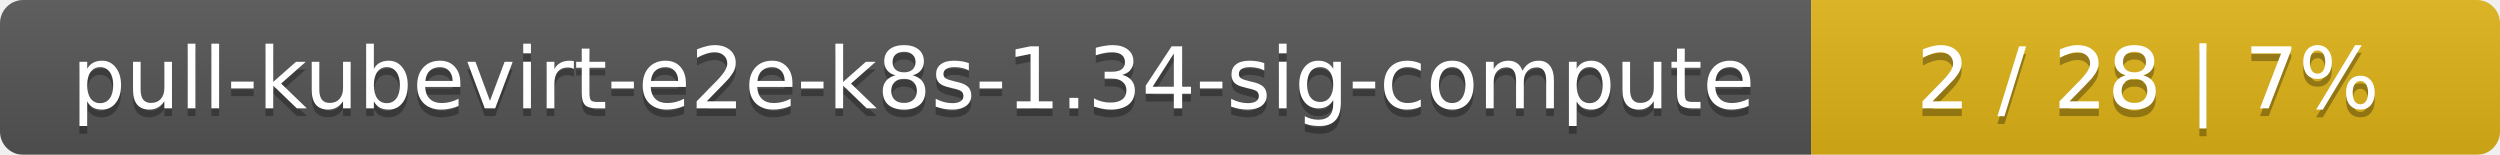
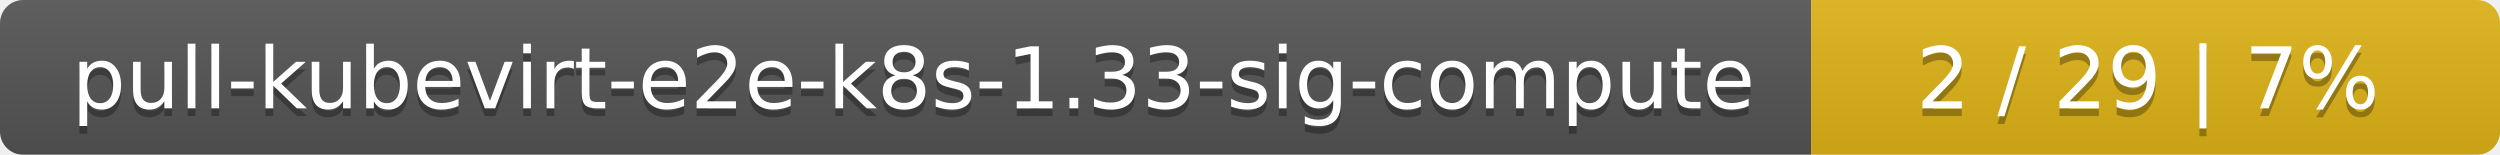
<svg xmlns="http://www.w3.org/2000/svg" width="323" height="20">
  <linearGradient id="smooth" x2="0" y2="100%">
    <stop offset="0" stop-color="#bbb" stop-opacity=".1" />
    <stop offset="1" stop-opacity=".1" />
  </linearGradient>
  <mask id="round">
    <rect width="323" height="20" rx="3" fill="#fff" />
  </mask>
  <g mask="url(#round)">
    <rect width="234" height="20" fill="#555" />
    <rect x="234" width="89" height="20" fill="#dfb317" />
    <rect width="323" height="20" fill="url(#smooth)" />
  </g>
  <g fill="#fff" text-anchor="middle" font-family="DejaVu Sans,Verdana,Geneva,sans-serif" font-size="11">
-     <text x="118" y="15" fill="#010101" fill-opacity=".3">pull-kubevirt-e2e-k8s-1.34-sig-compute</text>
-     <text x="118" y="14">pull-kubevirt-e2e-k8s-1.34-sig-compute</text>
-     <text x="277.5" y="15" fill="#010101" fill-opacity=".3">2 / 28    |    7%</text>
-     <text x="277.5" y="14">2 / 28    |    7%</text>
+     <text x="118" y="15" fill="#010101" fill-opacity=".3">pull-kubevirt-e2e-k8s-1.33-sig-compute</text>
+     <text x="118" y="14">pull-kubevirt-e2e-k8s-1.33-sig-compute</text>
+     <text x="277.5" y="15" fill="#010101" fill-opacity=".3">2 / 29    |    7%</text>
+     <text x="277.5" y="14">2 / 29    |    7%</text>
  </g>
</svg>
